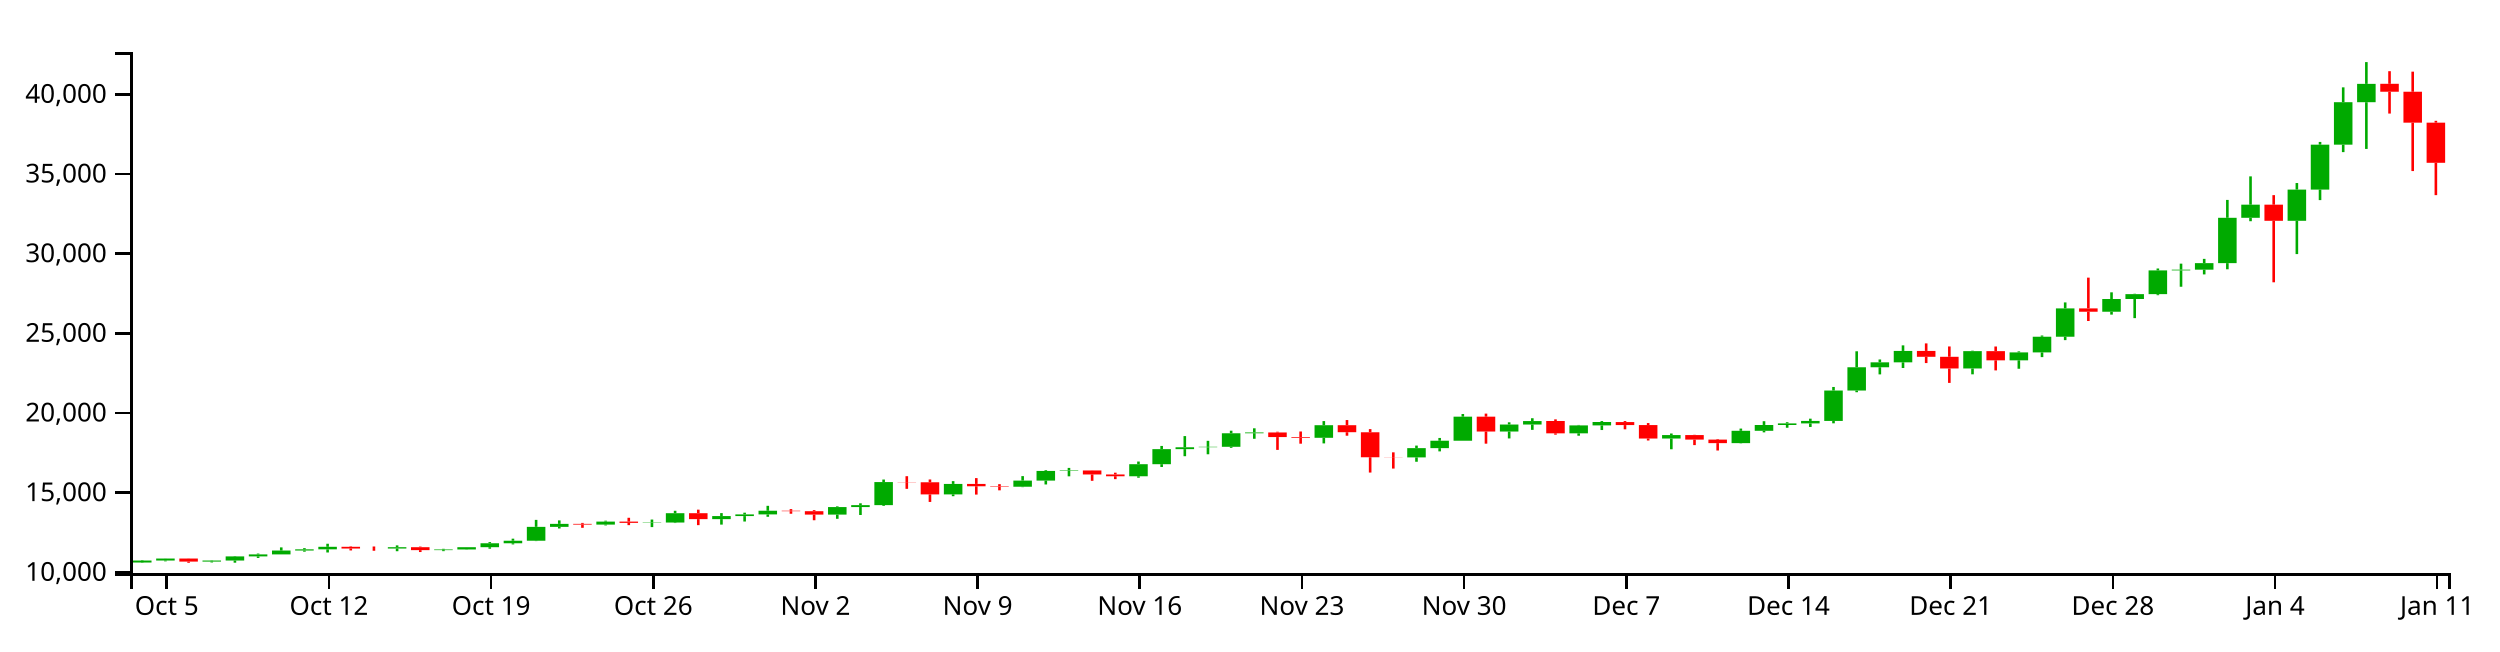
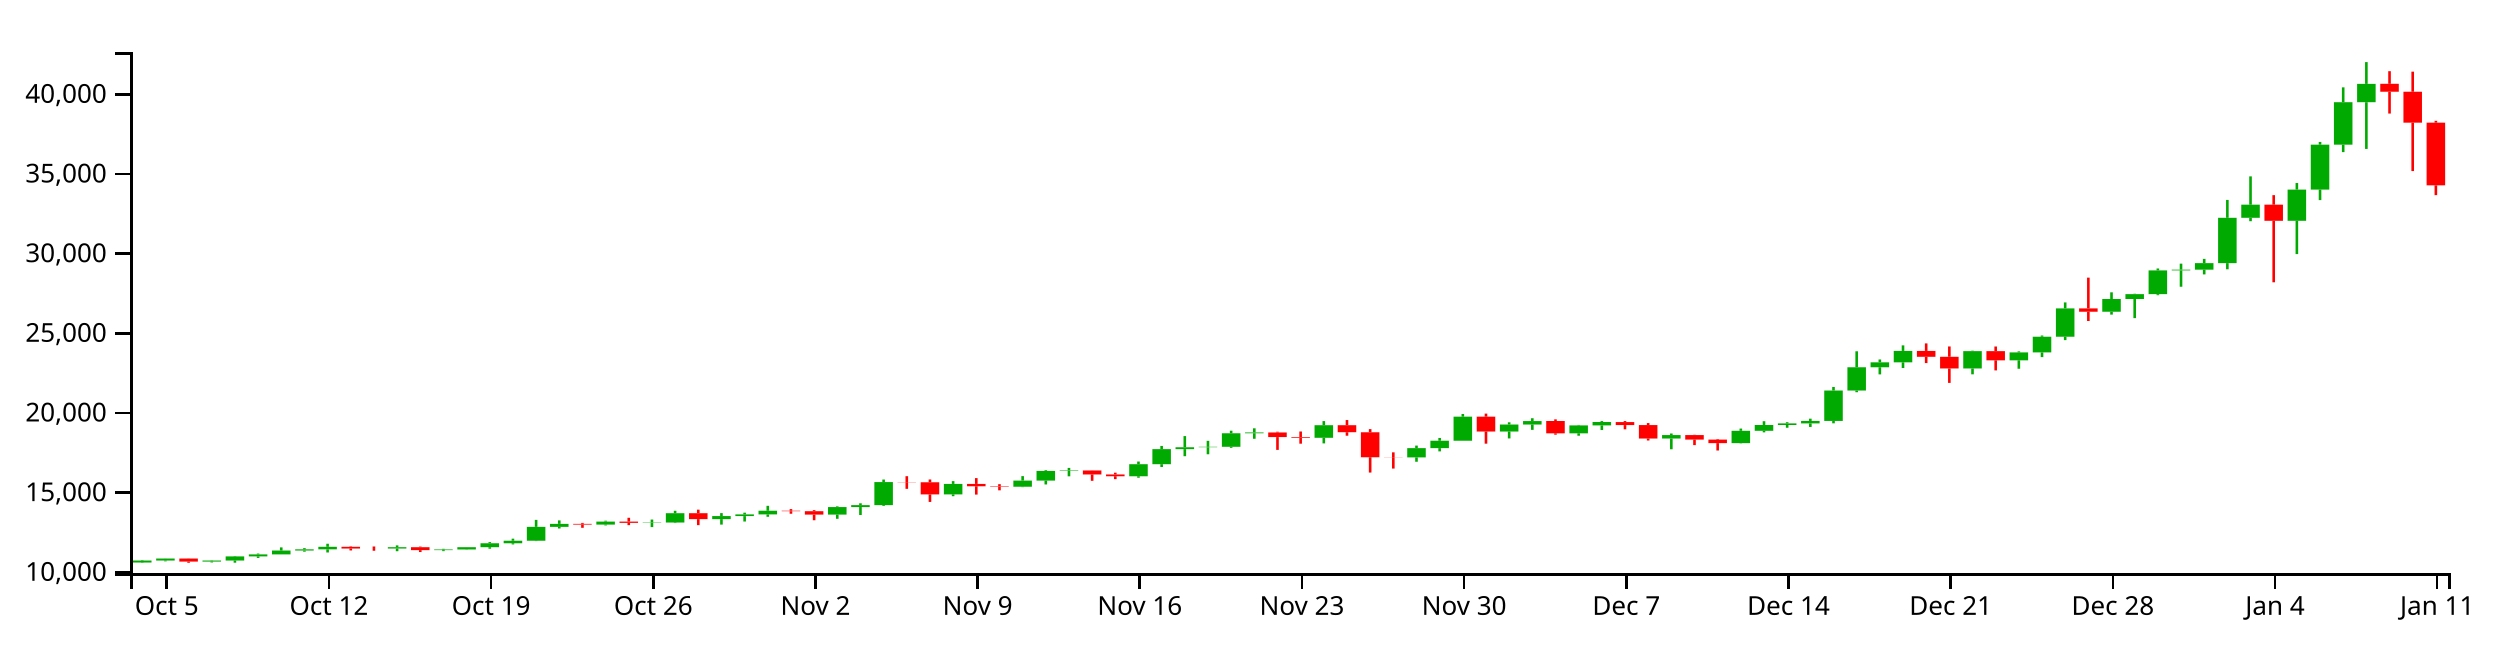
<svg xmlns="http://www.w3.org/2000/svg" version="1.1" width="960" height="250">
  <g transform="translate(50,20)">
    <style>.axis path,.axis line{fill:none;stroke:#000;shape-rendering:crispEdges;}path.candle{stroke:#000000;}path.candle.body{stroke-width:0;}path.candle.up{fill:#00AA00;stroke:#00AA00;}path.candle.down{fill:#FF0000;stroke:#FF0000;}</style>
    <g class="candlestick">
      <g class="data">
        <path class="candle body up" d="M 1.068 196.006 l 7.117 0 L 8.185 195.244 l -7.117 0 L 1.068 196.006 M 9.964 195.244 l 7.117 0 L 17.081 194.475 l -7.117 0 L 9.964 195.244 M 27.757 195.654 l 7.117 0 L 34.874 195.245 l -7.117 0 L 27.757 195.654 M 36.653 195.245 l 7.117 0 L 43.77 193.659 l -7.117 0 L 36.653 195.245 M 45.55 193.66 l 7.117 0 L 52.667 192.894 l -7.117 0 L 45.55 193.66 M 54.446 192.894 l 7.117 0 L 61.563 191.41 l -7.117 0 L 54.446 192.894 M 63.343 191.41 l 7.117 0 L 70.46 190.946 l -7.117 0 L 63.343 191.41 M 72.239 190.946 l 7.117 0 L 79.356 189.972 l -7.117 0 L 72.239 190.946 M 98.928 190.647 l 7.117 0 L 106.046 190.114 l -7.117 0 L 98.928 190.647 M 116.721 191.251 l 7.117 0 L 123.838 191 l -7.117 0 L 116.721 191.251 M 125.618 191 l 7.117 0 L 132.735 190.126 l -7.117 0 L 125.618 191 M 134.514 190.126 l 7.117 0 L 141.631 188.606 l -7.117 0 L 134.514 190.126 M 143.411 188.607 l 7.117 0 L 150.528 187.637 l -7.117 0 L 143.411 188.607 M 152.307 187.637 l 7.117 0 L 159.424 182.308 l -7.117 0 L 152.307 187.637 M 161.204 182.309 l 7.117 0 L 168.321 181.16 l -7.117 0 L 161.204 182.309 M 178.996 181.438 l 7.117 0 L 186.114 180.284 l -7.117 0 L 178.996 181.438 M 196.789 180.786 l 7.117 0 L 203.906 180.648 l -7.117 0 L 196.789 180.786 M 205.686 180.649 l 7.117 0 L 212.803 177.075 l -7.117 0 L 205.686 180.649 M 223.479 179.338 l 7.117 0 L 230.596 178.18 l -7.117 0 L 223.479 179.338 M 232.375 178.18 l 7.117 0 L 239.492 177.541 l -7.117 0 L 232.375 178.18 M 241.271 177.541 l 7.117 0 L 248.389 176.128 l -7.117 0 L 241.271 177.541 M 267.961 177.605 l 7.117 0 L 275.078 174.706 l -7.117 0 L 267.961 177.605 M 276.857 174.706 l 7.117 0 L 283.974 173.968 l -7.117 0 L 276.857 174.706 M 285.754 173.968 l 7.117 0 L 292.871 165.121 l -7.117 0 L 285.754 173.968 M 312.443 169.843 l 7.117 0 L 319.56 165.825 l -7.117 0 L 312.443 169.843 M 339.132 166.913 l 7.117 0 L 346.25 164.545 l -7.117 0 L 339.132 166.913 M 348.029 164.545 l 7.117 0 L 355.146 160.827 l -7.117 0 L 348.029 164.545 M 356.925 160.828 l 7.117 0 L 364.042 160.651 l -7.117 0 L 356.925 160.828 M 383.615 162.876 l 7.117 0 L 390.732 158.247 l -7.117 0 L 383.615 162.876 M 392.511 158.25 l 7.117 0 L 399.628 152.461 l -7.117 0 L 392.511 158.25 M 401.407 152.461 l 7.117 0 L 408.525 151.747 l -7.117 0 L 401.407 152.461 M 410.304 151.737 l 7.117 0 L 417.421 151.583 l -7.117 0 L 410.304 151.737 M 419.2 151.583 l 7.117 0 L 426.317 146.365 l -7.117 0 L 419.2 151.583 M 428.097 146.365 l 7.117 0 L 435.214 146.071 l -7.117 0 L 428.097 146.365 M 454.786 148.125 l 7.117 0 L 461.903 143.28 l -7.117 0 L 454.786 148.125 M 490.372 155.641 l 7.117 0 L 497.489 152.091 l -7.117 0 L 490.372 155.641 M 499.268 152.091 l 7.117 0 L 506.385 149.245 l -7.117 0 L 499.268 152.091 M 508.165 149.245 l 7.117 0 L 515.282 140.001 l -7.117 0 L 508.165 149.245 M 525.958 145.697 l 7.117 0 L 533.075 143.01 l -7.117 0 L 525.958 145.697 M 534.854 143.01 l 7.117 0 L 541.971 141.677 l -7.117 0 L 534.854 143.01 M 552.647 146.397 l 7.117 0 L 559.764 143.355 l -7.117 0 L 552.647 146.397 M 561.543 143.355 l 7.117 0 L 568.661 142.06 l -7.117 0 L 561.543 143.355 M 588.233 148.394 l 7.117 0 L 595.35 147.065 l -7.117 0 L 588.233 148.394 M 614.922 150.153 l 7.117 0 L 622.039 145.429 l -7.117 0 L 614.922 150.153 M 623.818 145.429 l 7.117 0 L 630.936 143.188 l -7.117 0 L 623.818 145.429 M 632.715 143.188 l 7.117 0 L 639.832 142.587 l -7.117 0 L 632.715 143.188 M 641.611 142.584 l 7.117 0 L 648.729 141.65 l -7.117 0 L 641.611 142.584 M 650.508 141.65 l 7.117 0 L 657.625 129.969 l -7.117 0 L 650.508 141.65 M 659.404 129.969 l 7.117 0 L 666.521 121.027 l -7.117 0 L 659.404 129.969 M 668.301 121.027 l 7.117 0 L 675.418 119.129 l -7.117 0 L 668.301 121.027 M 677.197 119.129 l 7.117 0 L 684.314 114.759 l -7.117 0 L 677.197 119.129 M 703.886 121.5 l 7.117 0 L 711.004 114.825 l -7.117 0 L 703.886 121.5 M 721.679 118.364 l 7.117 0 L 728.796 115.324 l -7.117 0 L 721.679 118.364 M 730.576 115.326 l 7.117 0 L 737.693 109.309 l -7.117 0 L 730.576 115.326 M 739.472 109.309 l 7.117 0 L 746.589 98.413 l -7.117 0 L 739.472 109.309 M 757.265 99.709 l 7.117 0 L 764.382 94.827 l -7.117 0 L 757.265 99.709 M 766.162 94.827 l 7.117 0 L 773.279 92.958 l -7.117 0 L 766.162 94.827 M 775.058 92.958 l 7.117 0 L 782.175 83.838 l -7.117 0 L 775.058 92.958 M 783.954 83.838 l 7.117 0 L 791.072 83.544 l -7.117 0 L 783.954 83.838 M 792.851 83.544 l 7.117 0 L 799.968 81.047 l -7.117 0 L 792.851 83.544 M 801.747 81.047 l 7.117 0 L 808.864 63.631 l -7.117 0 L 801.747 81.047 M 810.644 63.643 l 7.117 0 L 817.761 58.604 l -7.117 0 L 810.644 63.643 M 828.437 64.785 l 7.117 0 L 835.554 52.795 l -7.117 0 L 828.437 64.785 M 837.333 52.795 l 7.117 0 L 844.45 35.542 l -7.117 0 L 837.333 52.795 M 846.23 35.542 l 7.117 0 L 853.347 19.25 l -7.117 0 L 846.23 35.542 M 855.126 19.249 l 7.117 0 L 862.243 12.211 l -7.117 0 L 855.126 19.249" />
-         <path class="candle body down" d="M 18.86 194.475 l 7.117 0 L 25.978 195.653 l -7.117 0 L 18.86 194.475 M 81.136 189.972 l 7.117 0 L 88.253 190.631 l -7.117 0 L 81.136 189.972 M 90.032 190.631 l 7.117 0 L 97.149 190.647 l -7.117 0 L 90.032 190.631 M 107.825 190.114 l 7.117 0 L 114.942 191.25 l -7.117 0 L 107.825 190.114 M 170.1 181.158 l 7.117 0 L 177.217 181.438 l -7.117 0 L 170.1 181.158 M 187.893 180.284 l 7.117 0 L 195.01 180.791 l -7.117 0 L 187.893 180.284 M 214.582 177.076 l 7.117 0 L 221.699 179.338 l -7.117 0 L 214.582 177.076 M 250.168 176.128 l 7.117 0 L 257.285 176.309 l -7.117 0 L 250.168 176.128 M 259.064 176.309 l 7.117 0 L 266.182 177.607 l -7.117 0 L 259.064 176.309 M 294.65 165.121 l 7.117 0 L 301.767 165.183 l -7.117 0 L 294.65 165.121 M 303.547 165.183 l 7.117 0 L 310.664 169.843 l -7.117 0 L 303.547 165.183 M 321.339 165.825 l 7.117 0 L 328.457 166.722 l -7.117 0 L 321.339 165.825 M 330.236 166.722 l 7.117 0 L 337.353 166.913 l -7.117 0 L 330.236 166.722 M 365.822 160.655 l 7.117 0 L 372.939 162.182 l -7.117 0 L 365.822 160.655 M 374.718 162.188 l 7.117 0 L 381.835 162.876 l -7.117 0 L 374.718 162.188 M 436.993 146.071 l 7.117 0 L 444.11 147.841 l -7.117 0 L 436.993 146.071 M 445.89 147.845 l 7.117 0 L 453.007 148.125 l -7.117 0 L 445.89 147.845 M 463.683 143.28 l 7.117 0 L 470.8 145.977 l -7.117 0 L 463.683 143.28 M 472.579 145.979 l 7.117 0 L 479.696 155.58 l -7.117 0 L 472.579 145.979 M 481.475 155.58 l 7.117 0 L 488.593 155.641 l -7.117 0 L 481.475 155.58 M 517.061 140.001 l 7.117 0 L 524.178 145.697 l -7.117 0 L 517.061 140.001 M 543.75 141.675 l 7.117 0 L 550.868 146.397 l -7.117 0 L 543.75 141.675 M 570.44 142.064 l 7.117 0 L 577.557 143.237 l -7.117 0 L 570.44 142.064 M 579.336 143.237 l 7.117 0 L 586.453 148.394 l -7.117 0 L 579.336 143.237 M 597.129 147.065 l 7.117 0 L 604.246 148.819 l -7.117 0 L 597.129 147.065 M 606.026 148.818 l 7.117 0 L 613.143 150.153 l -7.117 0 L 606.026 148.818 M 686.094 114.759 l 7.117 0 L 693.211 116.999 l -7.117 0 L 686.094 114.759 M 694.99 116.999 l 7.117 0 L 702.107 121.501 l -7.117 0 L 694.99 116.999 M 712.783 114.825 l 7.117 0 L 719.9 118.362 l -7.117 0 L 712.783 114.825 M 748.369 98.413 l 7.117 0 L 755.486 99.708 l -7.117 0 L 748.369 98.413 M 819.54 58.604 l 7.117 0 L 826.657 64.791 l -7.117 0 L 819.54 58.604 M 864.022 12.185 l 7.117 0 L 871.14 15.237 l -7.117 0 L 864.022 12.185 M 872.919 15.237 l 7.117 0 L 880.036 27.095 l -7.117 0 L 872.919 15.237 M 881.815 27.095 l 7.117 0 L 888.932 42.513 l -7.117 0 L 881.815 27.095" />
+         <path class="candle body down" d="M 18.86 194.475 l 7.117 0 L 25.978 195.653 l -7.117 0 L 18.86 194.475 M 81.136 189.972 l 7.117 0 L 88.253 190.631 l -7.117 0 L 81.136 189.972 M 90.032 190.631 l 7.117 0 L 97.149 190.647 l -7.117 0 L 90.032 190.631 M 107.825 190.114 l 7.117 0 L 114.942 191.25 l -7.117 0 L 107.825 190.114 M 170.1 181.158 l 7.117 0 L 177.217 181.438 l -7.117 0 L 170.1 181.158 M 187.893 180.284 l 7.117 0 L 195.01 180.791 l -7.117 0 L 187.893 180.284 M 214.582 177.076 l 7.117 0 L 221.699 179.338 l -7.117 0 L 214.582 177.076 M 250.168 176.128 l 7.117 0 L 257.285 176.309 l -7.117 0 L 250.168 176.128 M 259.064 176.309 l 7.117 0 L 266.182 177.607 l -7.117 0 L 259.064 176.309 M 294.65 165.121 l 7.117 0 L 301.767 165.183 l -7.117 0 L 294.65 165.121 M 303.547 165.183 l 7.117 0 L 310.664 169.843 l -7.117 0 L 303.547 165.183 M 321.339 165.825 l 7.117 0 L 328.457 166.722 l -7.117 0 L 321.339 165.825 M 330.236 166.722 l 7.117 0 L 337.353 166.913 l -7.117 0 L 330.236 166.722 M 365.822 160.655 l 7.117 0 L 372.939 162.182 l -7.117 0 L 365.822 160.655 M 374.718 162.188 l 7.117 0 L 381.835 162.876 l -7.117 0 L 374.718 162.188 M 436.993 146.071 l 7.117 0 L 444.11 147.841 l -7.117 0 L 436.993 146.071 M 445.89 147.845 l 7.117 0 L 453.007 148.125 l -7.117 0 L 445.89 147.845 M 463.683 143.28 l 7.117 0 L 470.8 145.977 l -7.117 0 L 463.683 143.28 M 472.579 145.979 l 7.117 0 L 479.696 155.58 l -7.117 0 L 472.579 145.979 M 481.475 155.58 l 7.117 0 L 488.593 155.641 l -7.117 0 L 481.475 155.58 M 517.061 140.001 l 7.117 0 L 524.178 145.697 l -7.117 0 L 517.061 140.001 M 543.75 141.675 l 7.117 0 L 550.868 146.397 l -7.117 0 L 543.75 141.675 M 570.44 142.064 l 7.117 0 L 577.557 143.237 l -7.117 0 L 570.44 142.064 M 579.336 143.237 l 7.117 0 L 586.453 148.394 l -7.117 0 L 579.336 143.237 M 597.129 147.065 l 7.117 0 L 604.246 148.819 l -7.117 0 L 597.129 147.065 M 606.026 148.818 l 7.117 0 L 613.143 150.153 l -7.117 0 L 606.026 148.818 M 686.094 114.759 l 7.117 0 L 693.211 116.999 l -7.117 0 L 686.094 114.759 M 694.99 116.999 l 7.117 0 L 702.107 121.501 l -7.117 0 L 694.99 116.999 M 712.783 114.825 l 7.117 0 L 719.9 118.362 l -7.117 0 L 712.783 114.825 M 748.369 98.413 l 7.117 0 L 755.486 99.708 l -7.117 0 L 748.369 98.413 M 819.54 58.604 l 7.117 0 L 826.657 64.791 l -7.117 0 L 819.54 58.604 M 864.022 12.185 l 7.117 0 L 871.14 15.237 l -7.117 0 L 864.022 12.185 M 872.919 15.237 l 7.117 0 L 880.036 27.095 l -7.117 0 L 872.919 15.237 M 881.815 27.095 l 7.117 0 L 888.932 51.164 l -7.117 0 L 881.815 27.095" />
        <path class="candle body equal" />
        <path class="candle wick up" d="M 4.626 195.059 L 4.626 195.244 M 4.626 196.006 L 4.626 196.154 M 13.523 194.44 L 13.523 194.475 M 13.523 195.244 L 13.523 195.556 M 31.315 195.15 L 31.315 195.245 M 31.315 195.654 L 31.315 195.981 M 40.212 193.51 L 40.212 193.659 M 40.212 195.245 L 40.212 196.077 M 49.108 192.564 L 49.108 192.894 M 49.108 193.66 L 49.108 194.25 M 58.005 190.2 L 58.005 191.41 M 58.005 192.894 L 58.005 192.895 M 66.901 190.481 L 66.901 190.946 M 66.901 191.41 L 66.901 191.852 M 75.798 188.799 L 75.798 189.972 M 75.798 190.946 L 75.798 192.152 M 102.487 189.427 L 102.487 190.114 M 102.487 190.647 L 102.487 191.669 M 120.28 190.742 L 120.28 191 M 120.28 191.251 L 120.28 191.644 M 129.176 190.114 L 129.176 190.126 M 129.176 191 L 129.176 191.086 M 138.073 188.163 L 138.073 188.606 M 138.073 190.126 L 138.073 190.708 M 146.969 186.851 L 146.969 187.637 M 146.969 188.607 L 146.969 189.058 M 155.866 179.636 L 155.866 182.308 M 155.866 187.637 L 155.866 187.778 M 164.762 179.836 L 164.762 181.16 M 164.762 182.309 L 164.762 182.937 M 182.555 179.948 L 182.555 180.284 M 182.555 181.438 L 182.555 181.763 M 200.348 179.507 L 200.348 180.648 M 200.348 180.786 L 200.348 182.405 M 209.244 176.139 L 209.244 177.075 M 209.244 180.649 L 209.244 180.846 M 227.037 177.034 L 227.037 178.18 M 227.037 179.338 L 227.037 181.452 M 235.934 176.869 L 235.934 177.541 M 235.934 178.18 L 235.934 180.264 M 244.83 174.238 L 244.83 176.128 M 244.83 177.541 L 244.83 178.45 M 271.519 174.445 L 271.519 174.706 M 271.519 177.605 L 271.519 179.224 M 280.416 173.265 L 280.416 173.968 M 280.416 174.706 L 280.416 177.756 M 289.312 164.143 L 289.312 165.121 M 289.312 173.968 L 289.312 174.277 M 316.002 164.755 L 316.002 165.825 M 316.002 169.843 L 316.002 170.543 M 342.691 162.827 L 342.691 164.545 M 342.691 166.913 L 342.691 167.063 M 351.587 160.529 L 351.587 160.827 M 351.587 164.545 L 351.587 166.035 M 360.484 159.676 L 360.484 160.651 M 360.484 160.828 L 360.484 162.905 M 387.173 157.229 L 387.173 158.247 M 387.173 162.876 L 387.173 163.445 M 396.07 151.241 L 396.07 152.461 M 396.07 158.25 L 396.07 159.322 M 404.966 147.459 L 404.966 151.747 M 404.966 152.461 L 404.966 155.183 M 413.862 149.277 L 413.862 151.583 M 413.862 151.737 L 413.862 154.441 M 422.759 145.389 L 422.759 146.365 M 422.759 151.583 L 422.759 151.967 M 431.655 144.467 L 431.655 146.071 M 431.655 146.365 L 431.655 148.489 M 458.345 141.695 L 458.345 143.28 M 458.345 148.125 L 458.345 150.267 M 493.93 151.108 L 493.93 152.091 M 493.93 155.641 L 493.93 157.317 M 502.827 148.174 L 502.827 149.245 M 502.827 152.091 L 502.827 153.332 M 511.723 138.978 L 511.723 140.001 M 511.723 149.245 L 511.723 149.245 M 529.516 142.166 L 529.516 143.01 M 529.516 145.697 L 529.516 148.358 M 538.413 140.6 L 538.413 141.677 M 538.413 143.01 L 538.413 145.071 M 556.206 143.176 L 556.206 143.355 M 556.206 146.397 L 556.206 147.318 M 565.102 141.689 L 565.102 142.06 M 565.102 143.355 L 565.102 145.133 M 591.791 146.464 L 591.791 147.065 M 591.791 148.394 L 591.791 152.518 M 618.481 144.573 L 618.481 145.429 M 618.481 150.153 L 618.481 150.25 M 627.377 141.744 L 627.377 143.188 M 627.377 145.429 L 627.377 146.026 M 636.273 142.123 L 636.273 142.587 M 636.273 143.188 L 636.273 144.259 M 645.17 140.771 L 645.17 141.65 M 645.17 142.584 L 645.17 143.953 M 654.066 128.596 L 654.066 129.969 M 654.066 141.65 L 654.066 142.554 M 662.963 114.891 L 662.963 121.027 M 662.963 129.969 L 662.963 130.615 M 671.859 118.041 L 671.859 119.129 M 671.859 121.027 L 671.859 123.763 M 680.756 112.619 L 680.756 114.759 M 680.756 119.129 L 680.756 121.315 M 707.445 114.664 L 707.445 114.825 M 707.445 121.5 L 707.445 123.742 M 725.238 114.925 L 725.238 115.324 M 725.238 118.364 L 725.238 121.6 M 734.134 108.835 L 734.134 109.309 M 734.134 115.326 L 734.134 117.133 M 743.031 96.127 L 743.031 98.413 M 743.031 109.309 L 743.031 110.609 M 760.824 92.254 L 760.824 94.827 M 760.824 99.709 L 760.824 100.813 M 769.72 92.805 L 769.72 92.958 M 769.72 94.827 L 769.72 102.165 M 778.617 83.101 L 778.617 83.838 M 778.617 92.958 L 778.617 93.355 M 787.513 81.241 L 787.513 83.544 M 787.513 83.838 L 787.513 90.113 M 796.409 79.406 L 796.409 81.047 M 796.409 83.544 L 796.409 85.374 M 805.306 56.768 L 805.306 63.631 M 805.306 81.047 L 805.306 83.404 M 814.202 47.725 L 814.202 58.604 M 814.202 63.643 L 814.202 64.949 M 831.995 50.283 L 831.995 52.795 M 831.995 64.785 L 831.995 77.57 M 840.892 34.503 L 840.892 35.542 M 840.892 52.795 L 840.892 56.842 M 849.788 13.543 L 849.788 19.25 M 849.788 35.542 L 849.788 38.414 M 858.685 3.846 L 858.685 12.211 M 858.685 19.249 L 858.685 37.19" style="stroke-width: 1px;" />
-         <path class="candle wick down" d="M 22.419 194.428 L 22.419 194.475 M 22.419 195.653 L 22.419 196.11 M 84.694 189.796 L 84.694 189.972 M 84.694 190.631 L 84.694 191.369 M 93.591 189.851 L 93.591 190.631 M 93.591 190.647 L 93.591 191.491 M 111.383 189.893 L 111.383 190.114 M 111.383 191.25 L 111.383 191.98 M 173.659 180.798 L 173.659 181.158 M 173.659 181.438 L 173.659 182.68 M 191.451 178.826 L 191.451 180.284 M 191.451 180.791 L 191.451 181.653 M 218.141 175.709 L 218.141 177.076 M 218.141 179.338 L 218.141 181.653 M 253.727 175.492 L 253.727 176.128 M 253.727 176.309 L 253.727 177.278 M 262.623 175.89 L 262.623 176.309 M 262.623 177.607 L 262.623 179.774 M 298.209 162.858 L 298.209 165.121 M 298.209 165.183 L 298.209 167.716 M 307.105 164.121 L 307.105 165.183 M 307.105 169.843 L 307.105 172.744 M 324.898 163.592 L 324.898 165.825 M 324.898 166.722 L 324.898 169.921 M 333.794 165.917 L 333.794 166.722 M 333.794 166.913 L 333.794 168.288 M 369.38 160.613 L 369.38 160.655 M 369.38 162.182 L 369.38 164.632 M 378.277 161.512 L 378.277 162.188 M 378.277 162.876 L 378.277 163.991 M 440.552 145.788 L 440.552 146.071 M 440.552 147.841 L 440.552 152.758 M 449.448 145.69 L 449.448 147.845 M 449.448 148.125 L 449.448 150.377 M 467.241 141.296 L 467.241 143.28 M 467.241 145.977 L 467.241 147.316 M 476.138 144.778 L 476.138 145.979 M 476.138 155.58 L 476.138 161.463 M 485.034 153.695 L 485.034 155.58 M 485.034 155.641 L 485.034 159.933 M 520.62 138.826 L 520.62 140.001 M 520.62 145.697 L 520.62 150.37 M 547.309 141.034 L 547.309 141.675 M 547.309 146.397 L 547.309 146.918 M 573.998 141.683 L 573.998 142.064 M 573.998 143.237 L 573.998 144.853 M 582.895 142.455 L 582.895 143.237 M 582.895 148.394 L 582.895 149.153 M 600.688 146.967 L 600.688 147.065 M 600.688 148.819 L 600.688 150.921 M 609.584 148.586 L 609.584 148.818 M 609.584 150.153 L 609.584 152.993 M 689.652 111.863 L 689.652 114.759 M 689.652 116.999 L 689.652 119.419 M 698.549 113.039 L 698.549 116.999 M 698.549 121.501 L 698.549 127.036 M 716.341 113.056 L 716.341 114.825 M 716.341 118.362 L 716.341 122.233 M 751.927 86.613 L 751.927 98.413 M 751.927 99.708 L 751.927 103.267 M 823.099 54.933 L 823.099 58.604 M 823.099 64.791 L 823.099 88.4 M 867.581 7.334 L 867.581 12.185 M 867.581 15.237 L 867.581 23.608 M 876.477 7.517 L 876.477 15.237 M 876.477 27.095 L 876.477 45.688 M 885.374 26.393 L 885.374 27.095 M 885.374 42.513 L 885.374 54.933" style="stroke-width: 1px;" />
+         <path class="candle wick down" d="M 22.419 194.428 L 22.419 194.475 M 22.419 195.653 L 22.419 196.11 M 84.694 189.796 L 84.694 189.972 M 84.694 190.631 L 84.694 191.369 M 93.591 189.851 L 93.591 190.631 M 93.591 190.647 L 93.591 191.491 M 111.383 189.893 L 111.383 190.114 M 111.383 191.25 L 111.383 191.98 M 173.659 180.798 L 173.659 181.158 M 173.659 181.438 L 173.659 182.68 M 191.451 178.826 L 191.451 180.284 M 191.451 180.791 L 191.451 181.653 M 218.141 175.709 L 218.141 177.076 M 218.141 179.338 L 218.141 181.653 M 253.727 175.492 L 253.727 176.128 M 253.727 176.309 L 253.727 177.278 M 262.623 175.89 L 262.623 176.309 M 262.623 177.607 L 262.623 179.774 M 298.209 162.858 L 298.209 165.121 M 298.209 165.183 L 298.209 167.716 M 307.105 164.121 L 307.105 165.183 M 307.105 169.843 L 307.105 172.744 M 324.898 163.592 L 324.898 165.825 M 324.898 166.722 L 324.898 169.921 M 333.794 165.917 L 333.794 166.722 M 333.794 166.913 L 333.794 168.288 M 369.38 160.613 L 369.38 160.655 M 369.38 162.182 L 369.38 164.632 M 378.277 161.512 L 378.277 162.188 M 378.277 162.876 L 378.277 163.991 M 440.552 145.788 L 440.552 146.071 M 440.552 147.841 L 440.552 152.758 M 449.448 145.69 L 449.448 147.845 M 449.448 148.125 L 449.448 150.377 M 467.241 141.296 L 467.241 143.28 M 467.241 145.977 L 467.241 147.316 M 476.138 144.778 L 476.138 145.979 M 476.138 155.58 L 476.138 161.463 M 485.034 153.695 L 485.034 155.58 M 485.034 155.641 L 485.034 159.933 M 520.62 138.826 L 520.62 140.001 M 520.62 145.697 L 520.62 150.37 M 547.309 141.034 L 547.309 141.675 M 547.309 146.397 L 547.309 146.918 M 573.998 141.683 L 573.998 142.064 M 573.998 143.237 L 573.998 144.853 M 582.895 142.455 L 582.895 143.237 M 582.895 148.394 L 582.895 149.153 M 600.688 146.967 L 600.688 147.065 M 600.688 148.819 L 600.688 150.921 M 609.584 148.586 L 609.584 148.818 M 609.584 150.153 L 609.584 152.993 M 689.652 111.863 L 689.652 114.759 M 689.652 116.999 L 689.652 119.419 M 698.549 113.039 L 698.549 116.999 M 698.549 121.501 L 698.549 127.036 M 716.341 113.056 L 716.341 114.825 M 716.341 118.362 L 716.341 122.233 M 751.927 86.613 L 751.927 98.413 M 751.927 99.708 L 751.927 103.267 M 823.099 54.933 L 823.099 58.604 M 823.099 64.791 L 823.099 88.4 M 867.581 7.334 L 867.581 12.185 M 867.581 15.237 L 867.581 23.608 M 876.477 7.517 L 876.477 15.237 M 876.477 27.095 L 876.477 45.688 M 885.374 26.393 L 885.374 27.095 M 885.374 51.164 L 885.374 54.933" style="stroke-width: 1px;" />
        <path class="candle wick equal" style="stroke-width: 1px;" />
      </g>
    </g>
    <g class="x axis" transform="translate(0,200)" fill="none" font-size="10" font-family="sans-serif" text-anchor="middle">
      <path class="domain" stroke="#000" d="M0.5,6V0.5H890.5V6" />
      <g class="tick" opacity="1" transform="translate(13.52259,0)">
        <line stroke="#000" y2="6" x1="0.5" x2="0.5" />
        <text fill="#000" y="9" x="0.5" dy="0.71em">Oct  5</text>
      </g>
      <g class="tick" opacity="1" transform="translate(75.79768,0)">
        <line stroke="#000" y2="6" x1="0.5" x2="0.5" />
        <text fill="#000" y="9" x="0.5" dy="0.71em">Oct 12</text>
      </g>
      <g class="tick" opacity="1" transform="translate(138.0728,0)">
        <line stroke="#000" y2="6" x1="0.5" x2="0.5" />
        <text fill="#000" y="9" x="0.5" dy="0.71em">Oct 19</text>
      </g>
      <g class="tick" opacity="1" transform="translate(200.3479,0)">
        <line stroke="#000" y2="6" x1="0.5" x2="0.5" />
        <text fill="#000" y="9" x="0.5" dy="0.71em">Oct 26</text>
      </g>
      <g class="tick" opacity="1" transform="translate(262.623,0)">
        <line stroke="#000" y2="6" x1="0.5" x2="0.5" />
        <text fill="#000" y="9" x="0.5" dy="0.71em">Nov  2</text>
      </g>
      <g class="tick" opacity="1" transform="translate(324.898,0)">
        <line stroke="#000" y2="6" x1="0.5" x2="0.5" />
        <text fill="#000" y="9" x="0.5" dy="0.71em">Nov  9</text>
      </g>
      <g class="tick" opacity="1" transform="translate(387.1731,0)">
        <line stroke="#000" y2="6" x1="0.5" x2="0.5" />
        <text fill="#000" y="9" x="0.5" dy="0.71em">Nov 16</text>
      </g>
      <g class="tick" opacity="1" transform="translate(449.4482,0)">
        <line stroke="#000" y2="6" x1="0.5" x2="0.5" />
        <text fill="#000" y="9" x="0.5" dy="0.71em">Nov 23</text>
      </g>
      <g class="tick" opacity="1" transform="translate(511.7233,0)">
        <line stroke="#000" y2="6" x1="0.5" x2="0.5" />
        <text fill="#000" y="9" x="0.5" dy="0.71em">Nov 30</text>
      </g>
      <g class="tick" opacity="1" transform="translate(573.9984,0)">
        <line stroke="#000" y2="6" x1="0.5" x2="0.5" />
        <text fill="#000" y="9" x="0.5" dy="0.71em">Dec  7</text>
      </g>
      <g class="tick" opacity="1" transform="translate(636.2735,0)">
        <line stroke="#000" y2="6" x1="0.5" x2="0.5" />
        <text fill="#000" y="9" x="0.5" dy="0.71em">Dec 14</text>
      </g>
      <g class="tick" opacity="1" transform="translate(698.5486,0)">
        <line stroke="#000" y2="6" x1="0.5" x2="0.5" />
        <text fill="#000" y="9" x="0.5" dy="0.71em">Dec 21</text>
      </g>
      <g class="tick" opacity="1" transform="translate(760.8237,0)">
        <line stroke="#000" y2="6" x1="0.5" x2="0.5" />
        <text fill="#000" y="9" x="0.5" dy="0.71em">Dec 28</text>
      </g>
      <g class="tick" opacity="1" transform="translate(823.0988,0)">
        <line stroke="#000" y2="6" x1="0.5" x2="0.5" />
        <text fill="#000" y="9" x="0.5" dy="0.71em">Jan  4</text>
      </g>
      <g class="tick" opacity="1" transform="translate(885.3739,0)">
        <line stroke="#000" y2="6" x1="0.5" x2="0.5" />
        <text fill="#000" y="9" x="0.5" dy="0.71em">Jan 11</text>
      </g>
    </g>
    <g class="y axis" fill="none" font-size="10" font-family="sans-serif" text-anchor="end">
      <path class="domain" stroke="#000" d="M-6,200.5H0.5V0.5H-6" />
      <g class="tick" opacity="1" transform="translate(0,199.3223)">
        <line stroke="#000" x2="-6" y1="0.5" y2="0.5" />
        <text fill="#000" x="-9" y="0.5" dy="0.32em">10,000</text>
      </g>
      <g class="tick" opacity="1" transform="translate(0,168.7313)">
        <line stroke="#000" x2="-6" y1="0.5" y2="0.5" />
        <text fill="#000" x="-9" y="0.5" dy="0.32em">15,000</text>
      </g>
      <g class="tick" opacity="1" transform="translate(0,138.1404)">
        <line stroke="#000" x2="-6" y1="0.5" y2="0.5" />
        <text fill="#000" x="-9" y="0.5" dy="0.32em">20,000</text>
      </g>
      <g class="tick" opacity="1" transform="translate(0,107.5494)">
        <line stroke="#000" x2="-6" y1="0.5" y2="0.5" />
        <text fill="#000" x="-9" y="0.5" dy="0.32em">25,000</text>
      </g>
      <g class="tick" opacity="1" transform="translate(0,76.9585)">
        <line stroke="#000" x2="-6" y1="0.5" y2="0.5" />
        <text fill="#000" x="-9" y="0.5" dy="0.32em">30,000</text>
      </g>
      <g class="tick" opacity="1" transform="translate(0,46.36756)">
        <line stroke="#000" x2="-6" y1="0.5" y2="0.5" />
        <text fill="#000" x="-9" y="0.5" dy="0.32em">35,000</text>
      </g>
      <g class="tick" opacity="1" transform="translate(0,15.77662)">
        <line stroke="#000" x2="-6" y1="0.5" y2="0.5" />
        <text fill="#000" x="-9" y="0.5" dy="0.32em">40,000</text>
      </g>
      <text transform="rotate(-90)" y="6" dy=".71em" style="text-anchor: end;">Price ($)</text>
    </g>
  </g>
</svg>
